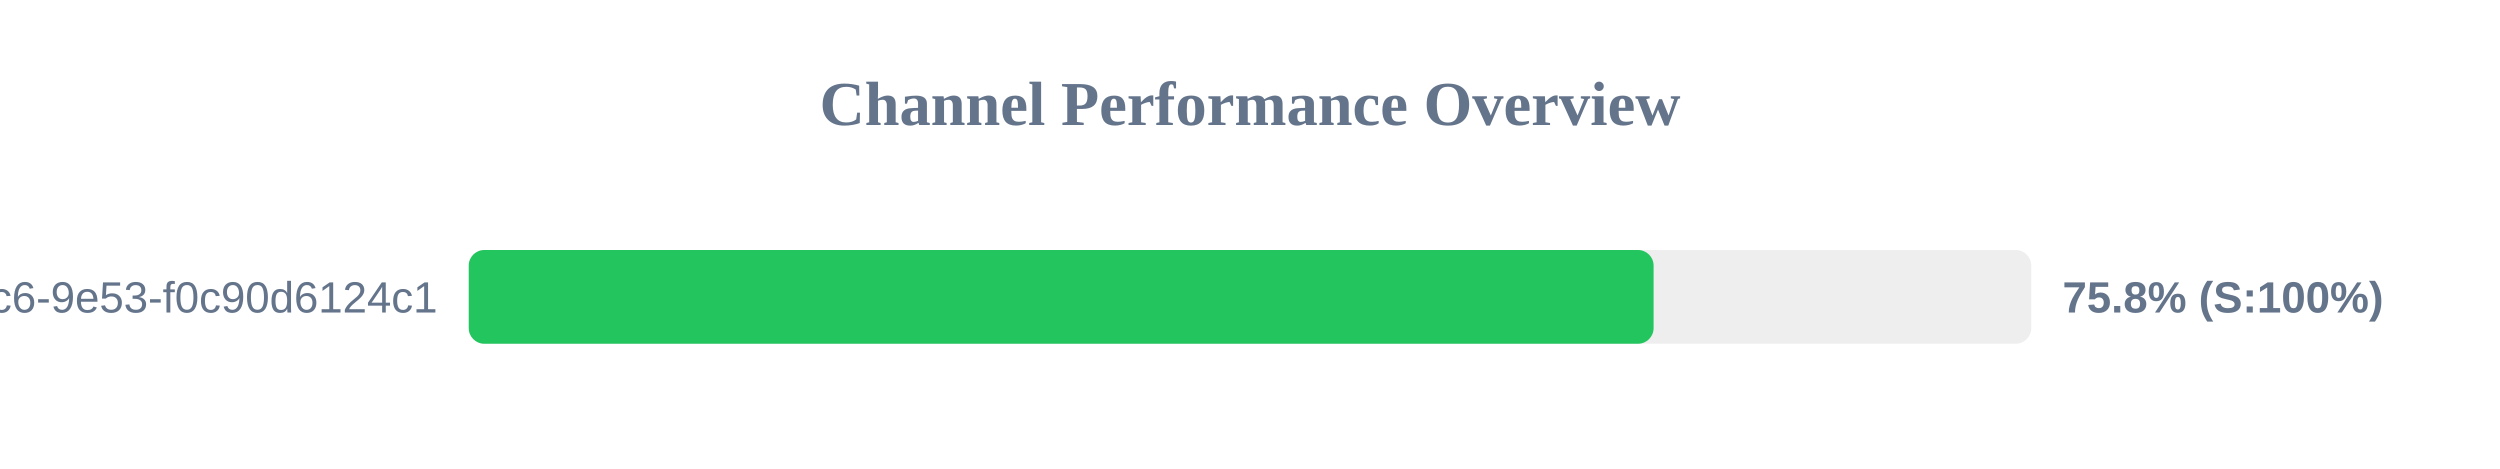
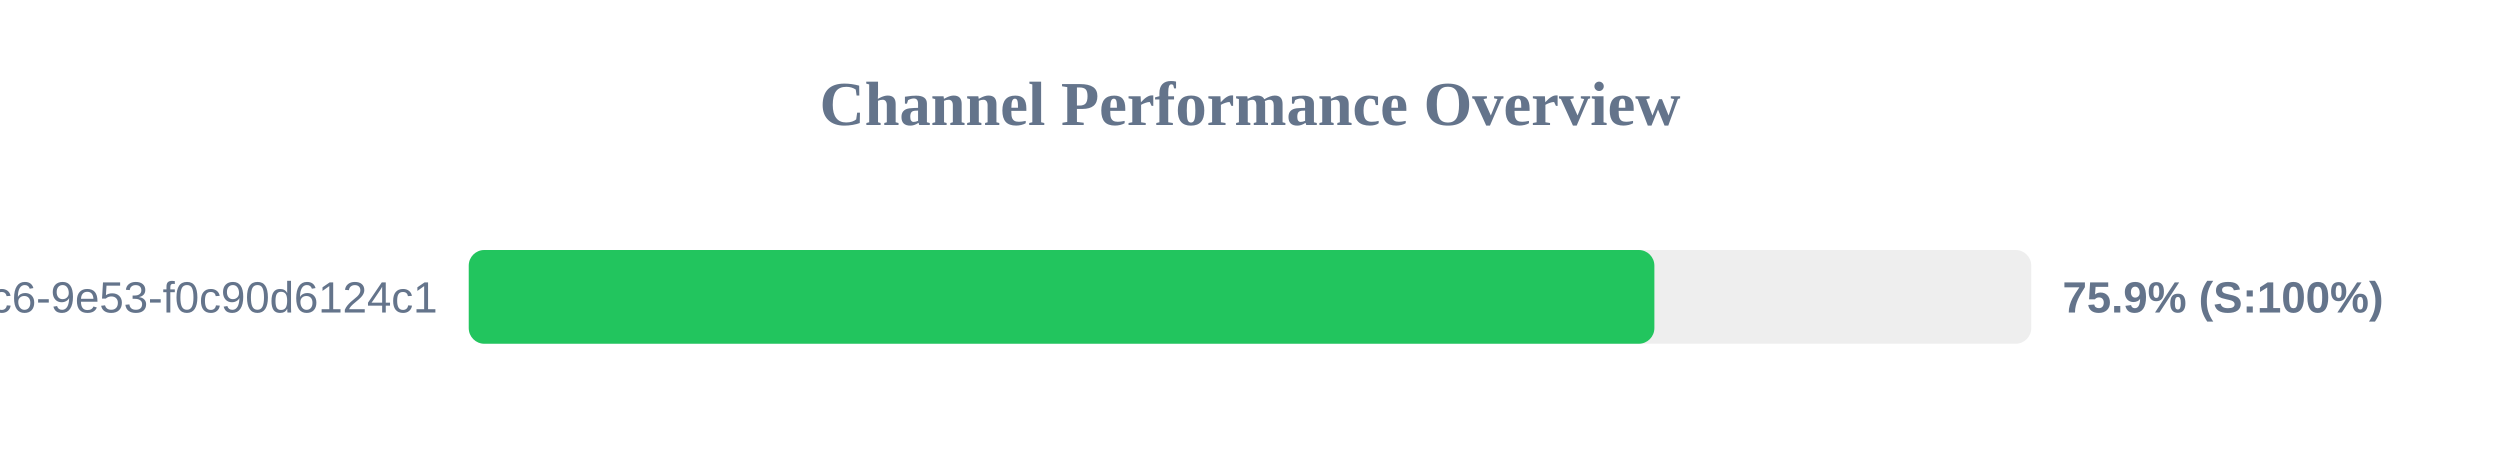
<svg xmlns="http://www.w3.org/2000/svg" width="800" height="150" version="1.1">
  <style>
        .row { font: 14px Arial; fill: #64748b; }
        .score { font: bold 14px Arial; fill: #64748b; }
    </style>
  <text x="400" y="40" text-anchor="middle" font-size="20px" font-weight="bold" fill="#64748b">Channel Performance Overview</text>
  <rect x="150" y="80" width="500" height="30" fill="#eee" rx="5" />
-   <rect x="150" y="80" width="379.15" height="30" fill="#22c55e" rx="5" />
+   <rect x="150" y="80" width="379.4" height="30" fill="#22c55e" rx="5" />
  <text x="140" y="100" text-anchor="end" class="row">?uuid=4685eb2a-5ddb-4dc6-9e53-f0c90d6124c1</text>
-   <text x="660" y="100" text-anchor="start" class="score">75.8% (S:100%)</text>
+   <text x="660" y="100" text-anchor="start" class="score">75.9% (S:100%)</text>
</svg>
